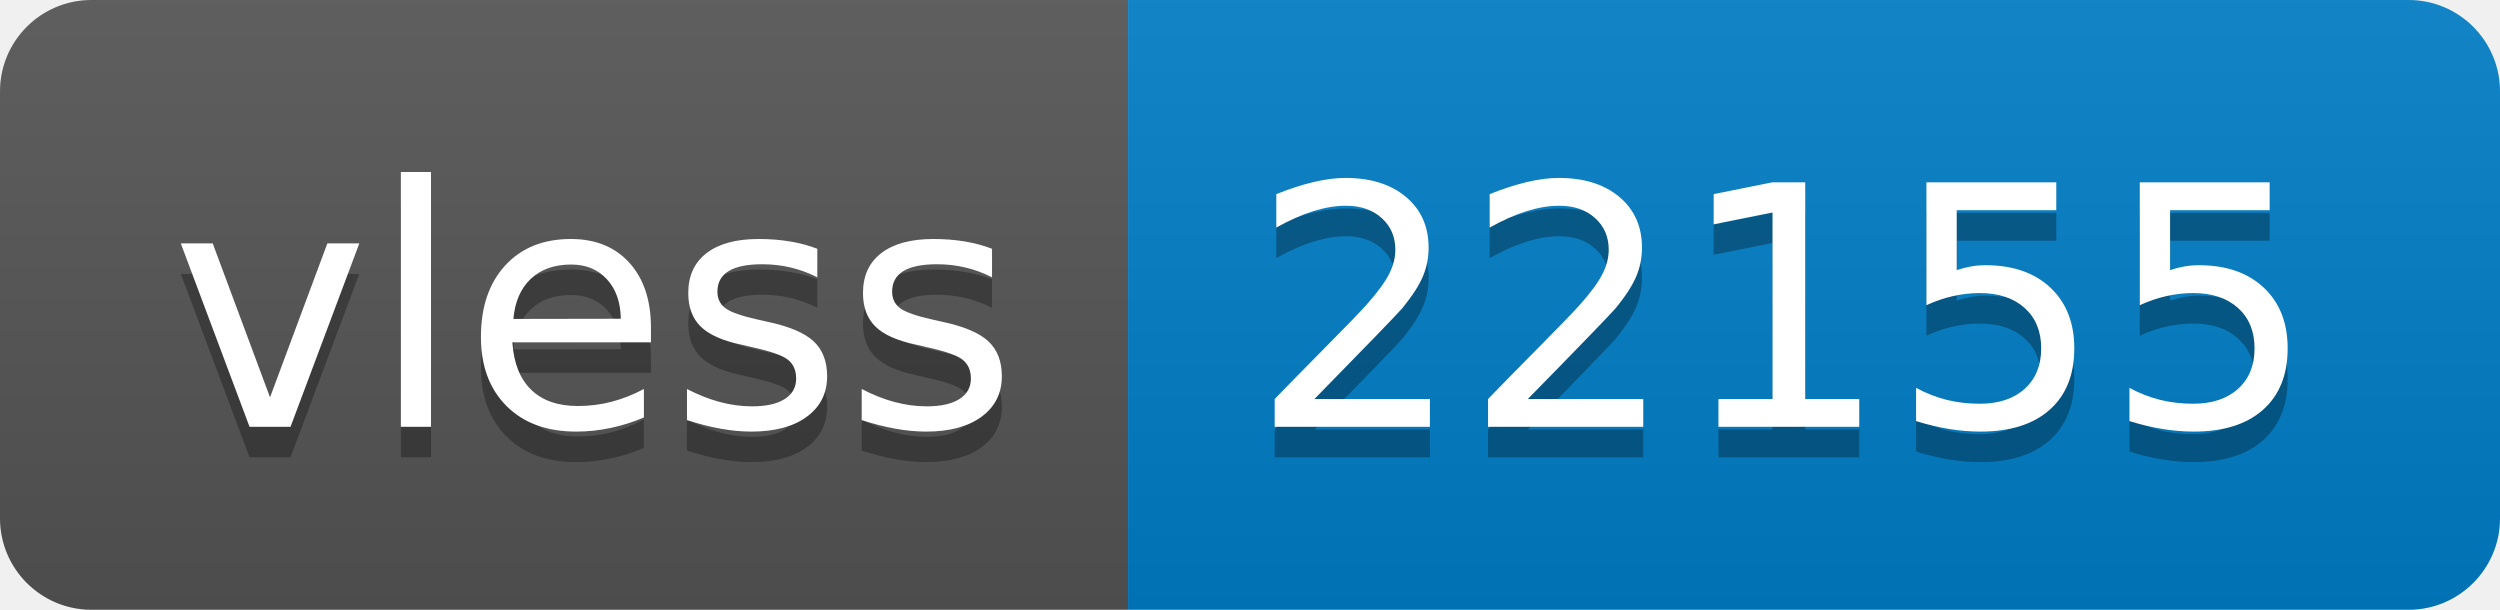
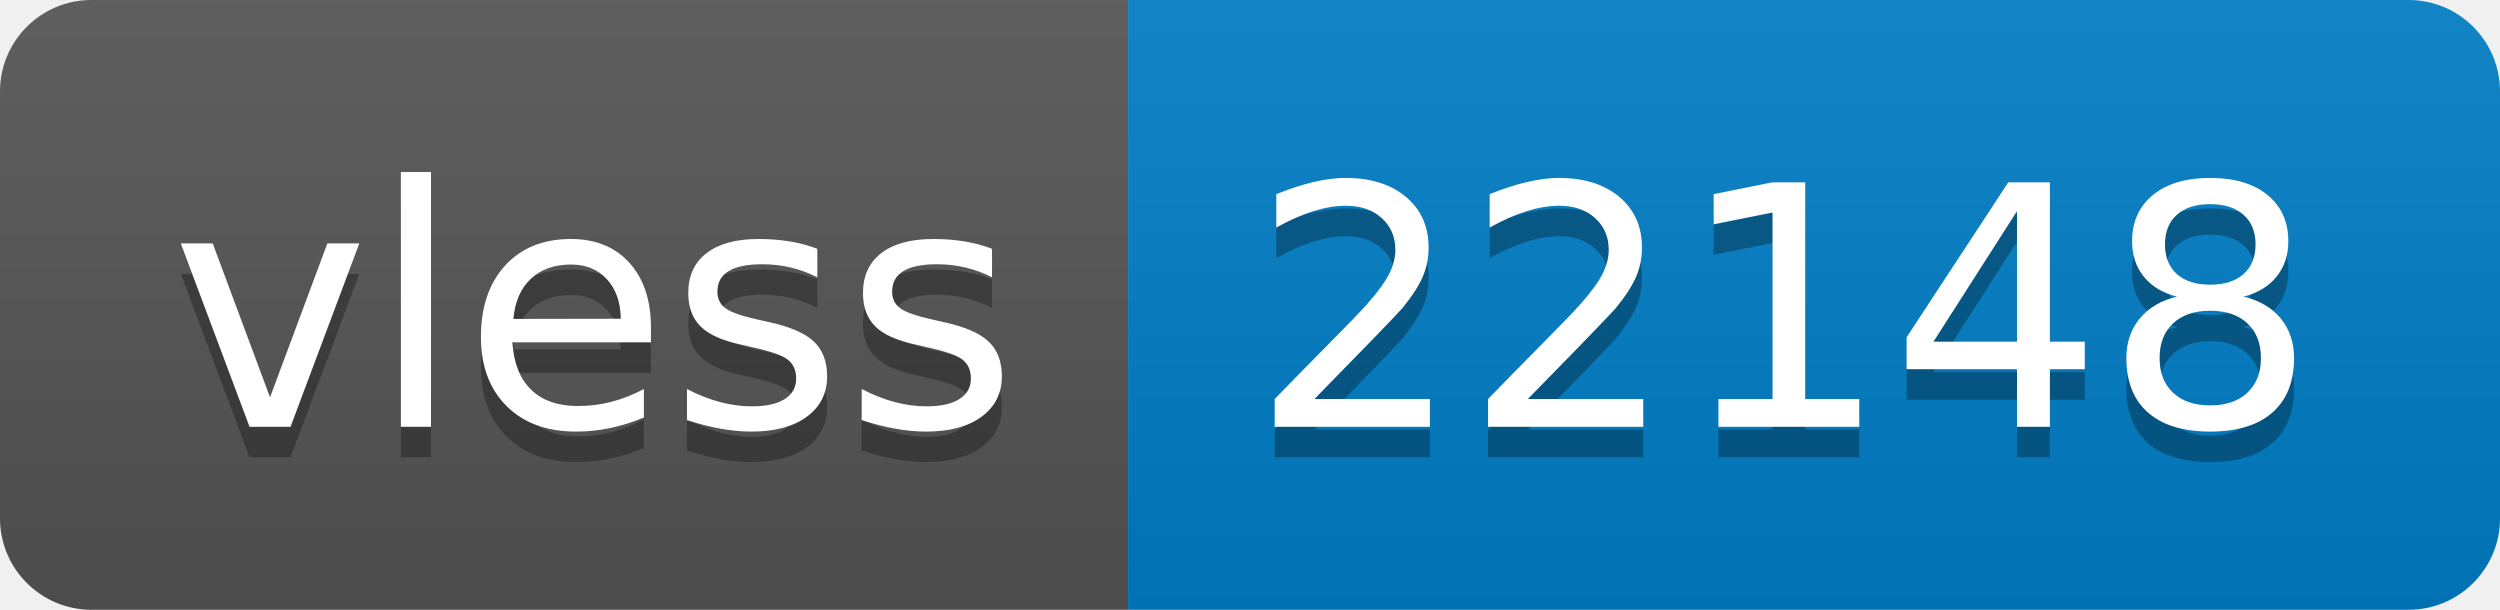
- <svg xmlns="http://www.w3.org/2000/svg" width="82" height="20" role="img" aria-label="vless: 22155">
+ <svg xmlns="http://www.w3.org/2000/svg" width="82" height="20" role="img" aria-label="vless: 22148">
  <linearGradient id="s" x2="0" y2="100%">
    <stop offset="0" stop-color="#bbb" stop-opacity=".1" />
    <stop offset="1" stop-opacity=".1" />
  </linearGradient>
  <clipPath id="r">
    <rect width="82" height="20" rx="3" fill="#fff" />
  </clipPath>
  <g clip-path="url(#r)">
    <rect width="37" height="20" fill="#555" />
    <rect x="37" width="45" height="20" fill="#007ec6" />
    <rect width="82" height="20" fill="url(#s)" />
  </g>
  <g fill="#fff" text-anchor="middle" font-family="Verdana,Geneva,DejaVu Sans,sans-serif" text-rendering="geometricPrecision" font-size="110">
    <text aria-hidden="true" x="195" y="150" fill="#010101" fill-opacity=".3" transform="scale(.1)" textLength="270">vless</text>
    <text x="195" y="140" transform="scale(.1)" fill="#fff" textLength="270">vless</text>
-     <text aria-hidden="true" x="585" y="150" fill="#010101" fill-opacity=".3" transform="scale(.1)" textLength="350">22155</text>
-     <text x="585" y="140" transform="scale(.1)" fill="#fff" textLength="350">22155</text>
+     <text aria-hidden="true" x="585" y="150" fill="#010101" fill-opacity=".3" transform="scale(.1)" textLength="350">22148</text>
+     <text x="585" y="140" transform="scale(.1)" fill="#fff" textLength="350">22148</text>
  </g>
</svg>
